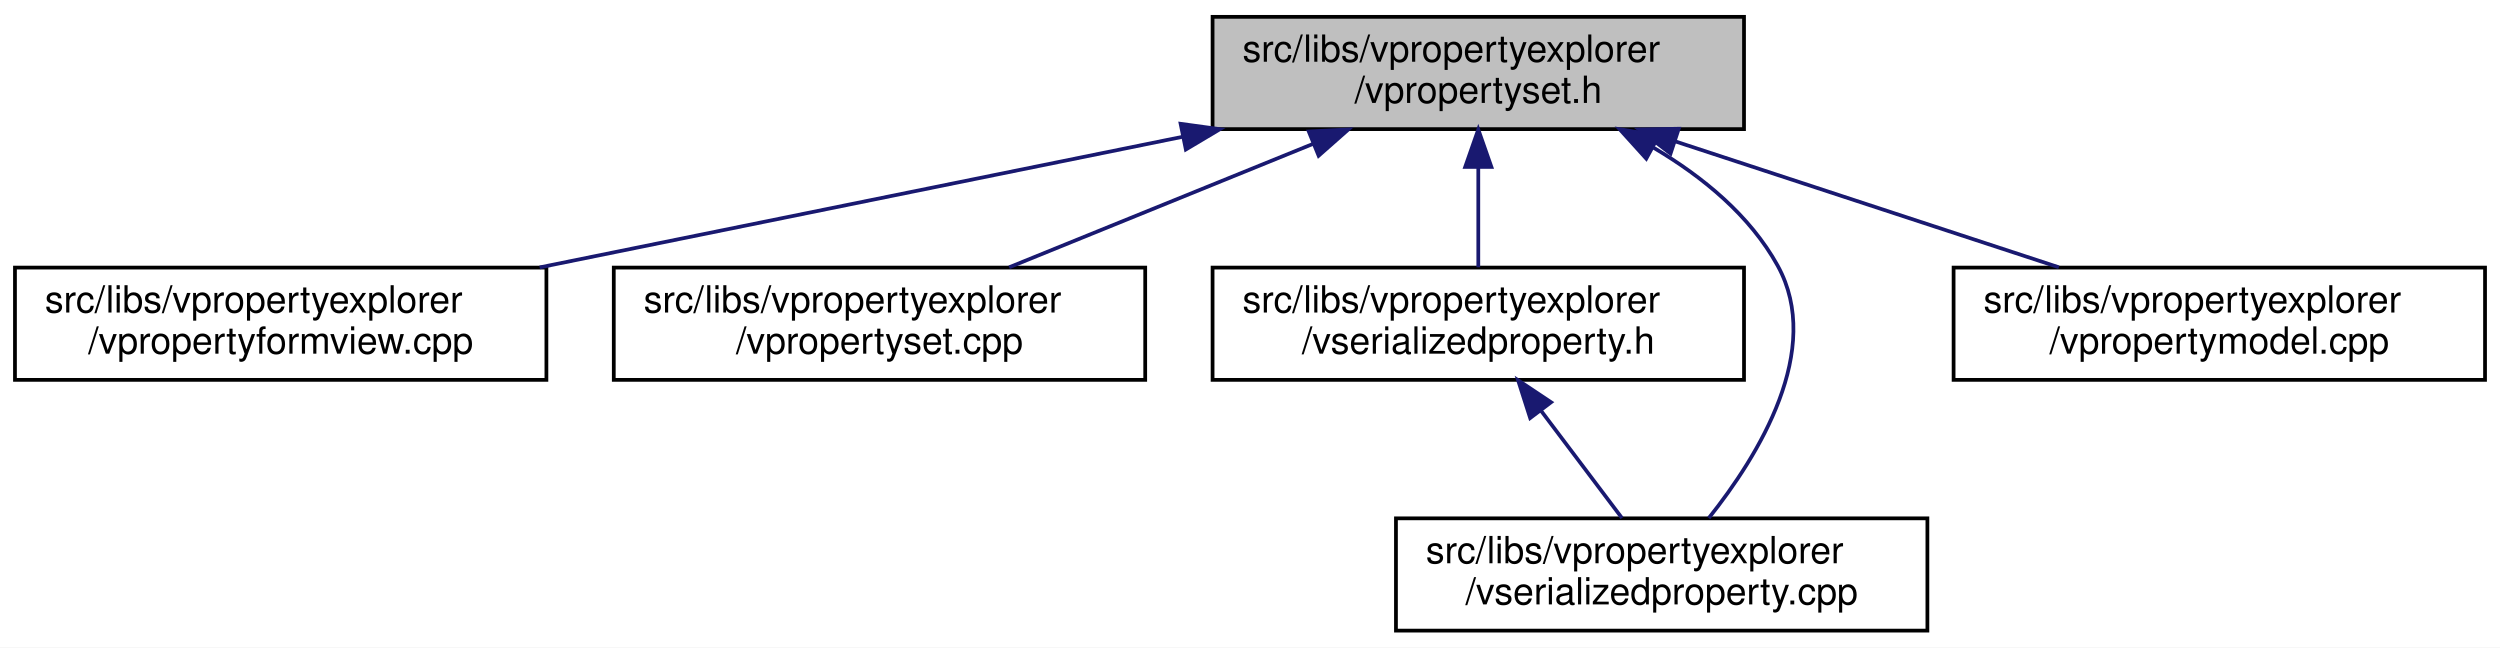
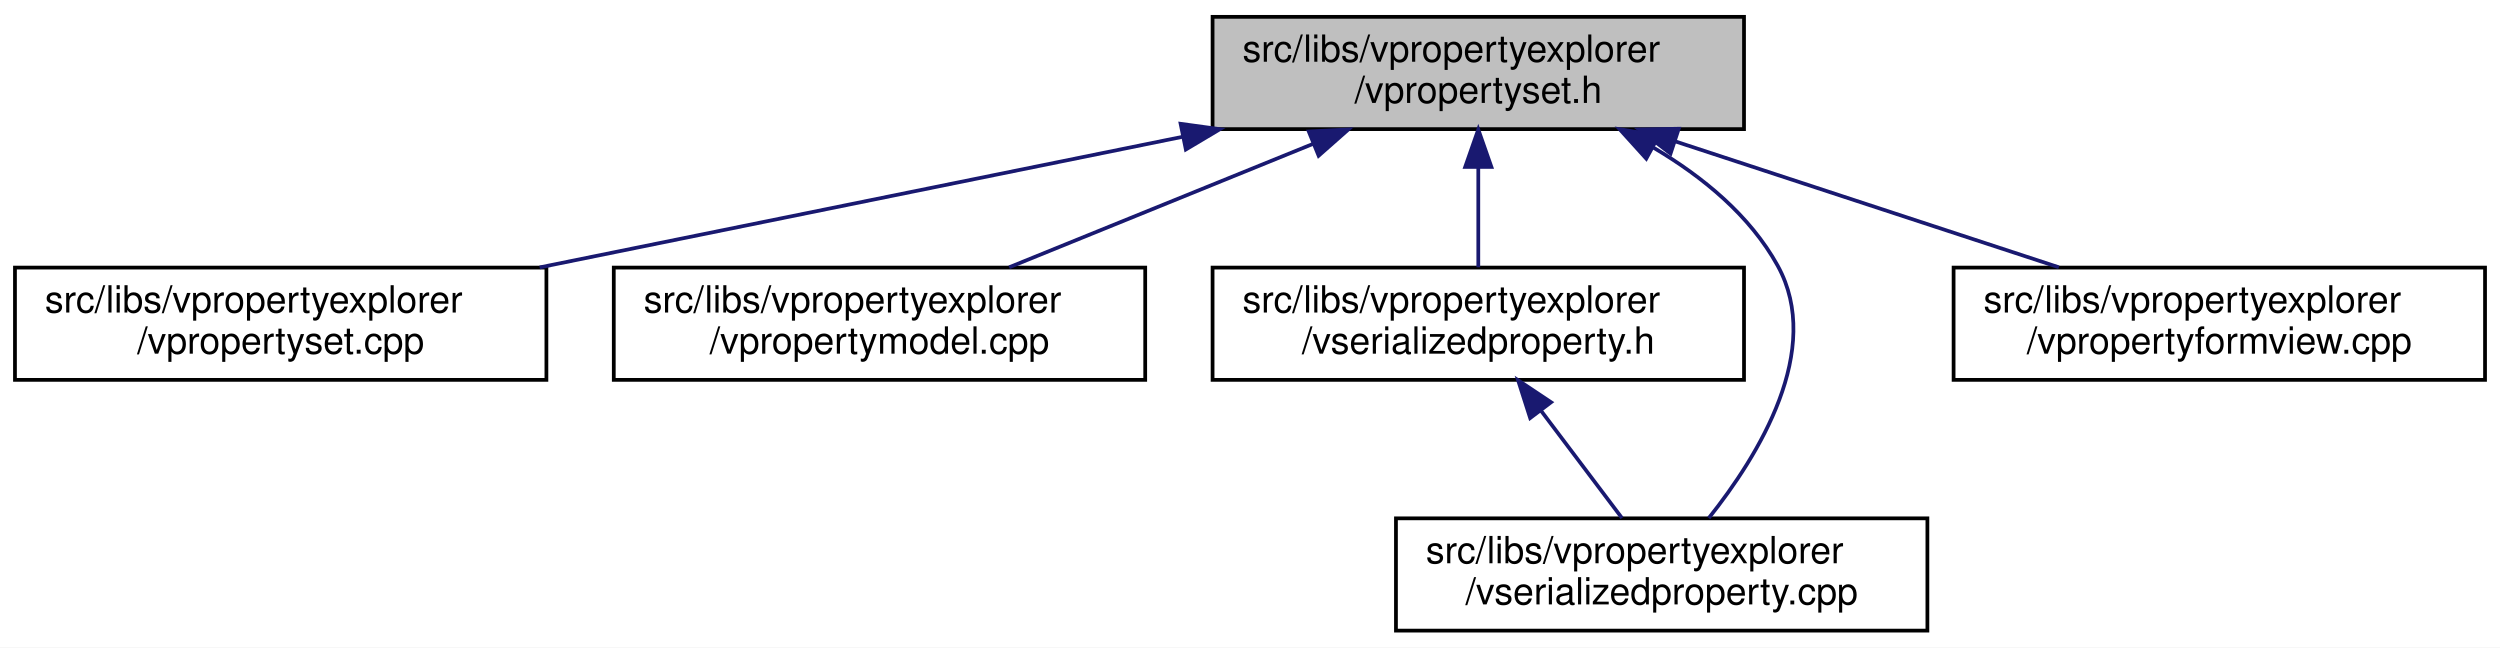
<svg xmlns="http://www.w3.org/2000/svg" xmlns:xlink="http://www.w3.org/1999/xlink" width="668pt" height="173pt" viewBox="0.00 0.00 668.00 173.00">
  <g id="graph0" class="graph" transform="scale(1 1) rotate(0) translate(4 169)">
    <polygon fill="white" stroke="transparent" points="-4,4 -4,-169 664,-169 664,4 -4,4" />
    <g id="node1" class="node">
      <g id="a_node1">
        <a xlink:title=" ">
          <polygon fill="#bfbfbf" stroke="black" points="320,-134.5 320,-164.5 462,-164.5 462,-134.5 320,-134.5" />
          <text text-anchor="start" x="328" y="-152.5" font-family="Helvetica,sans-Serif" font-size="10.00">src/libs/vpropertyexplorer</text>
          <text text-anchor="middle" x="391" y="-141.5" font-family="Helvetica,sans-Serif" font-size="10.00">/vpropertyset.h</text>
        </a>
      </g>
    </g>
    <g id="node2" class="node">
      <g id="a_node2">
-         <a xlink:href="../../dd/d2e/vpropertyformview_8cpp.html" target="_top" xlink:title=" ">
+         <a xlink:href="../../db/d94/vpropertyset_8cpp.html" target="_top" xlink:title=" ">
          <polygon fill="white" stroke="black" points="0,-67.5 0,-97.5 142,-97.5 142,-67.5 0,-67.5" />
          <text text-anchor="start" x="8" y="-85.5" font-family="Helvetica,sans-Serif" font-size="10.00">src/libs/vpropertyexplorer</text>
-           <text text-anchor="middle" x="71" y="-74.5" font-family="Helvetica,sans-Serif" font-size="10.00">/vpropertyformview.cpp</text>
+           <text text-anchor="middle" x="71" y="-74.5" font-family="Helvetica,sans-Serif" font-size="10.00">/vpropertyset.cpp</text>
        </a>
      </g>
    </g>
    <g id="edge1" class="edge">
      <path fill="none" stroke="midnightblue" d="M311.98,-132.45C259.3,-121.75 190.72,-107.82 140.19,-97.55" />
      <polygon fill="midnightblue" stroke="midnightblue" points="311.46,-135.92 321.96,-134.48 312.86,-129.06 311.46,-135.92" />
    </g>
    <g id="node3" class="node">
      <g id="a_node3">
-         <a xlink:href="../../db/d94/vpropertyset_8cpp.html" target="_top" xlink:title=" ">
+         <a xlink:href="../../de/d84/vpropertymodel_8cpp.html" target="_top" xlink:title=" ">
          <polygon fill="white" stroke="black" points="160,-67.5 160,-97.5 302,-97.5 302,-67.5 160,-67.5" />
          <text text-anchor="start" x="168" y="-85.5" font-family="Helvetica,sans-Serif" font-size="10.00">src/libs/vpropertyexplorer</text>
-           <text text-anchor="middle" x="231" y="-74.5" font-family="Helvetica,sans-Serif" font-size="10.00">/vpropertyset.cpp</text>
+           <text text-anchor="middle" x="231" y="-74.5" font-family="Helvetica,sans-Serif" font-size="10.00">/vpropertymodel.cpp</text>
        </a>
      </g>
    </g>
    <g id="edge2" class="edge">
      <path fill="none" stroke="midnightblue" d="M346.8,-130.54C321.2,-120.14 289.43,-107.24 265.65,-97.58" />
      <polygon fill="midnightblue" stroke="midnightblue" points="345.7,-133.87 356.28,-134.4 348.34,-127.39 345.7,-133.87" />
    </g>
    <g id="node4" class="node">
      <g id="a_node4">
        <a xlink:href="../../dc/de3/vserializedproperty_8h.html" target="_top" xlink:title=" ">
          <polygon fill="white" stroke="black" points="320,-67.5 320,-97.5 462,-97.5 462,-67.5 320,-67.5" />
          <text text-anchor="start" x="328" y="-85.5" font-family="Helvetica,sans-Serif" font-size="10.00">src/libs/vpropertyexplorer</text>
          <text text-anchor="middle" x="391" y="-74.5" font-family="Helvetica,sans-Serif" font-size="10.00">/vserializedproperty.h</text>
        </a>
      </g>
    </g>
    <g id="edge3" class="edge">
      <path fill="none" stroke="midnightblue" d="M391,-124.11C391,-115.15 391,-105.32 391,-97.58" />
      <polygon fill="midnightblue" stroke="midnightblue" points="387.5,-124.4 391,-134.4 394.5,-124.4 387.5,-124.4" />
    </g>
    <g id="node5" class="node">
      <g id="a_node5">
        <a xlink:href="../../d3/db8/vserializedproperty_8cpp.html" target="_top" xlink:title=" ">
          <polygon fill="white" stroke="black" points="369,-0.5 369,-30.5 511,-30.5 511,-0.5 369,-0.5" />
          <text text-anchor="start" x="377" y="-18.5" font-family="Helvetica,sans-Serif" font-size="10.00">src/libs/vpropertyexplorer</text>
          <text text-anchor="middle" x="440" y="-7.5" font-family="Helvetica,sans-Serif" font-size="10.00">/vserializedproperty.cpp</text>
        </a>
      </g>
    </g>
    <g id="edge5" class="edge">
      <path fill="none" stroke="midnightblue" d="M437.84,-129.53C450.93,-121.8 463.59,-111.44 471,-98 483.35,-75.6 465.89,-47.25 452.59,-30.58" />
      <polygon fill="midnightblue" stroke="midnightblue" points="435.88,-126.61 428.77,-134.47 439.23,-132.76 435.88,-126.61" />
    </g>
    <g id="node6" class="node">
      <g id="a_node6">
-         <a xlink:href="../../de/d84/vpropertymodel_8cpp.html" target="_top" xlink:title=" ">
+         <a xlink:href="../../dd/d2e/vpropertyformview_8cpp.html" target="_top" xlink:title=" ">
          <polygon fill="white" stroke="black" points="518,-67.5 518,-97.5 660,-97.5 660,-67.5 518,-67.5" />
          <text text-anchor="start" x="526" y="-85.5" font-family="Helvetica,sans-Serif" font-size="10.00">src/libs/vpropertyexplorer</text>
-           <text text-anchor="middle" x="589" y="-74.5" font-family="Helvetica,sans-Serif" font-size="10.00">/vpropertymodel.cpp</text>
+           <text text-anchor="middle" x="589" y="-74.5" font-family="Helvetica,sans-Serif" font-size="10.00">/vpropertyformview.cpp</text>
        </a>
      </g>
    </g>
    <g id="edge6" class="edge">
      <path fill="none" stroke="midnightblue" d="M443.61,-131.23C475.64,-120.71 516.04,-107.45 546.12,-97.58" />
      <polygon fill="midnightblue" stroke="midnightblue" points="442.37,-127.95 433.96,-134.4 444.56,-134.6 442.37,-127.95" />
    </g>
    <g id="edge4" class="edge">
      <path fill="none" stroke="midnightblue" d="M407.84,-59.16C414.99,-49.68 423.1,-38.92 429.39,-30.58" />
      <polygon fill="midnightblue" stroke="midnightblue" points="404.86,-57.3 401.63,-67.4 410.45,-61.52 404.86,-57.3" />
    </g>
  </g>
</svg>
